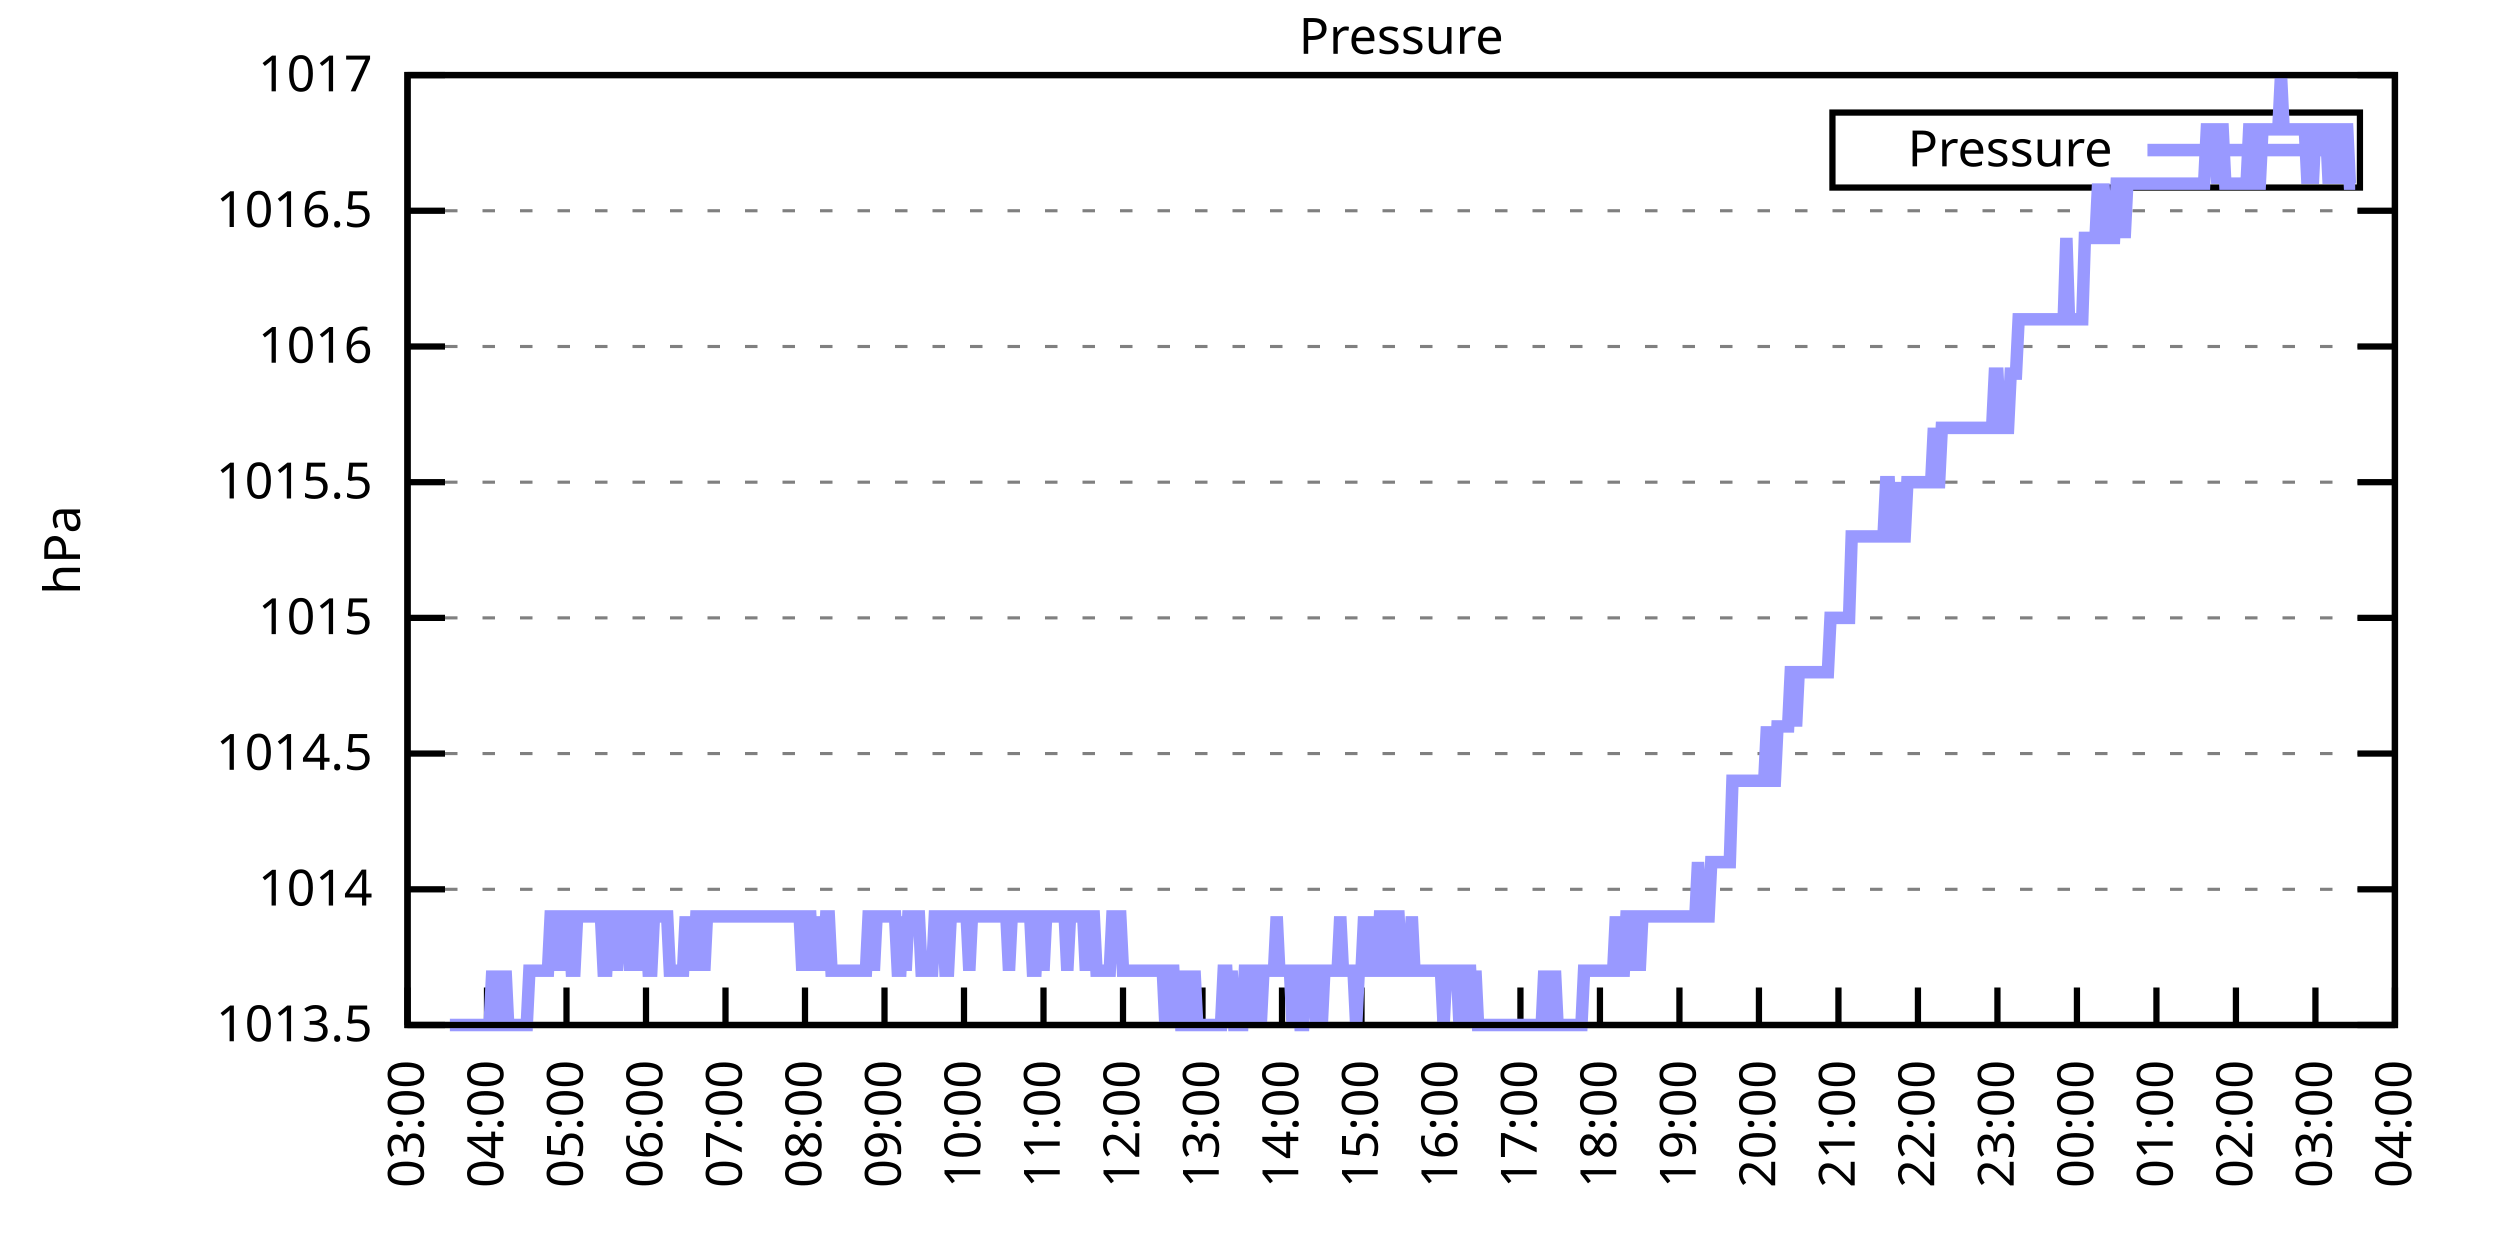
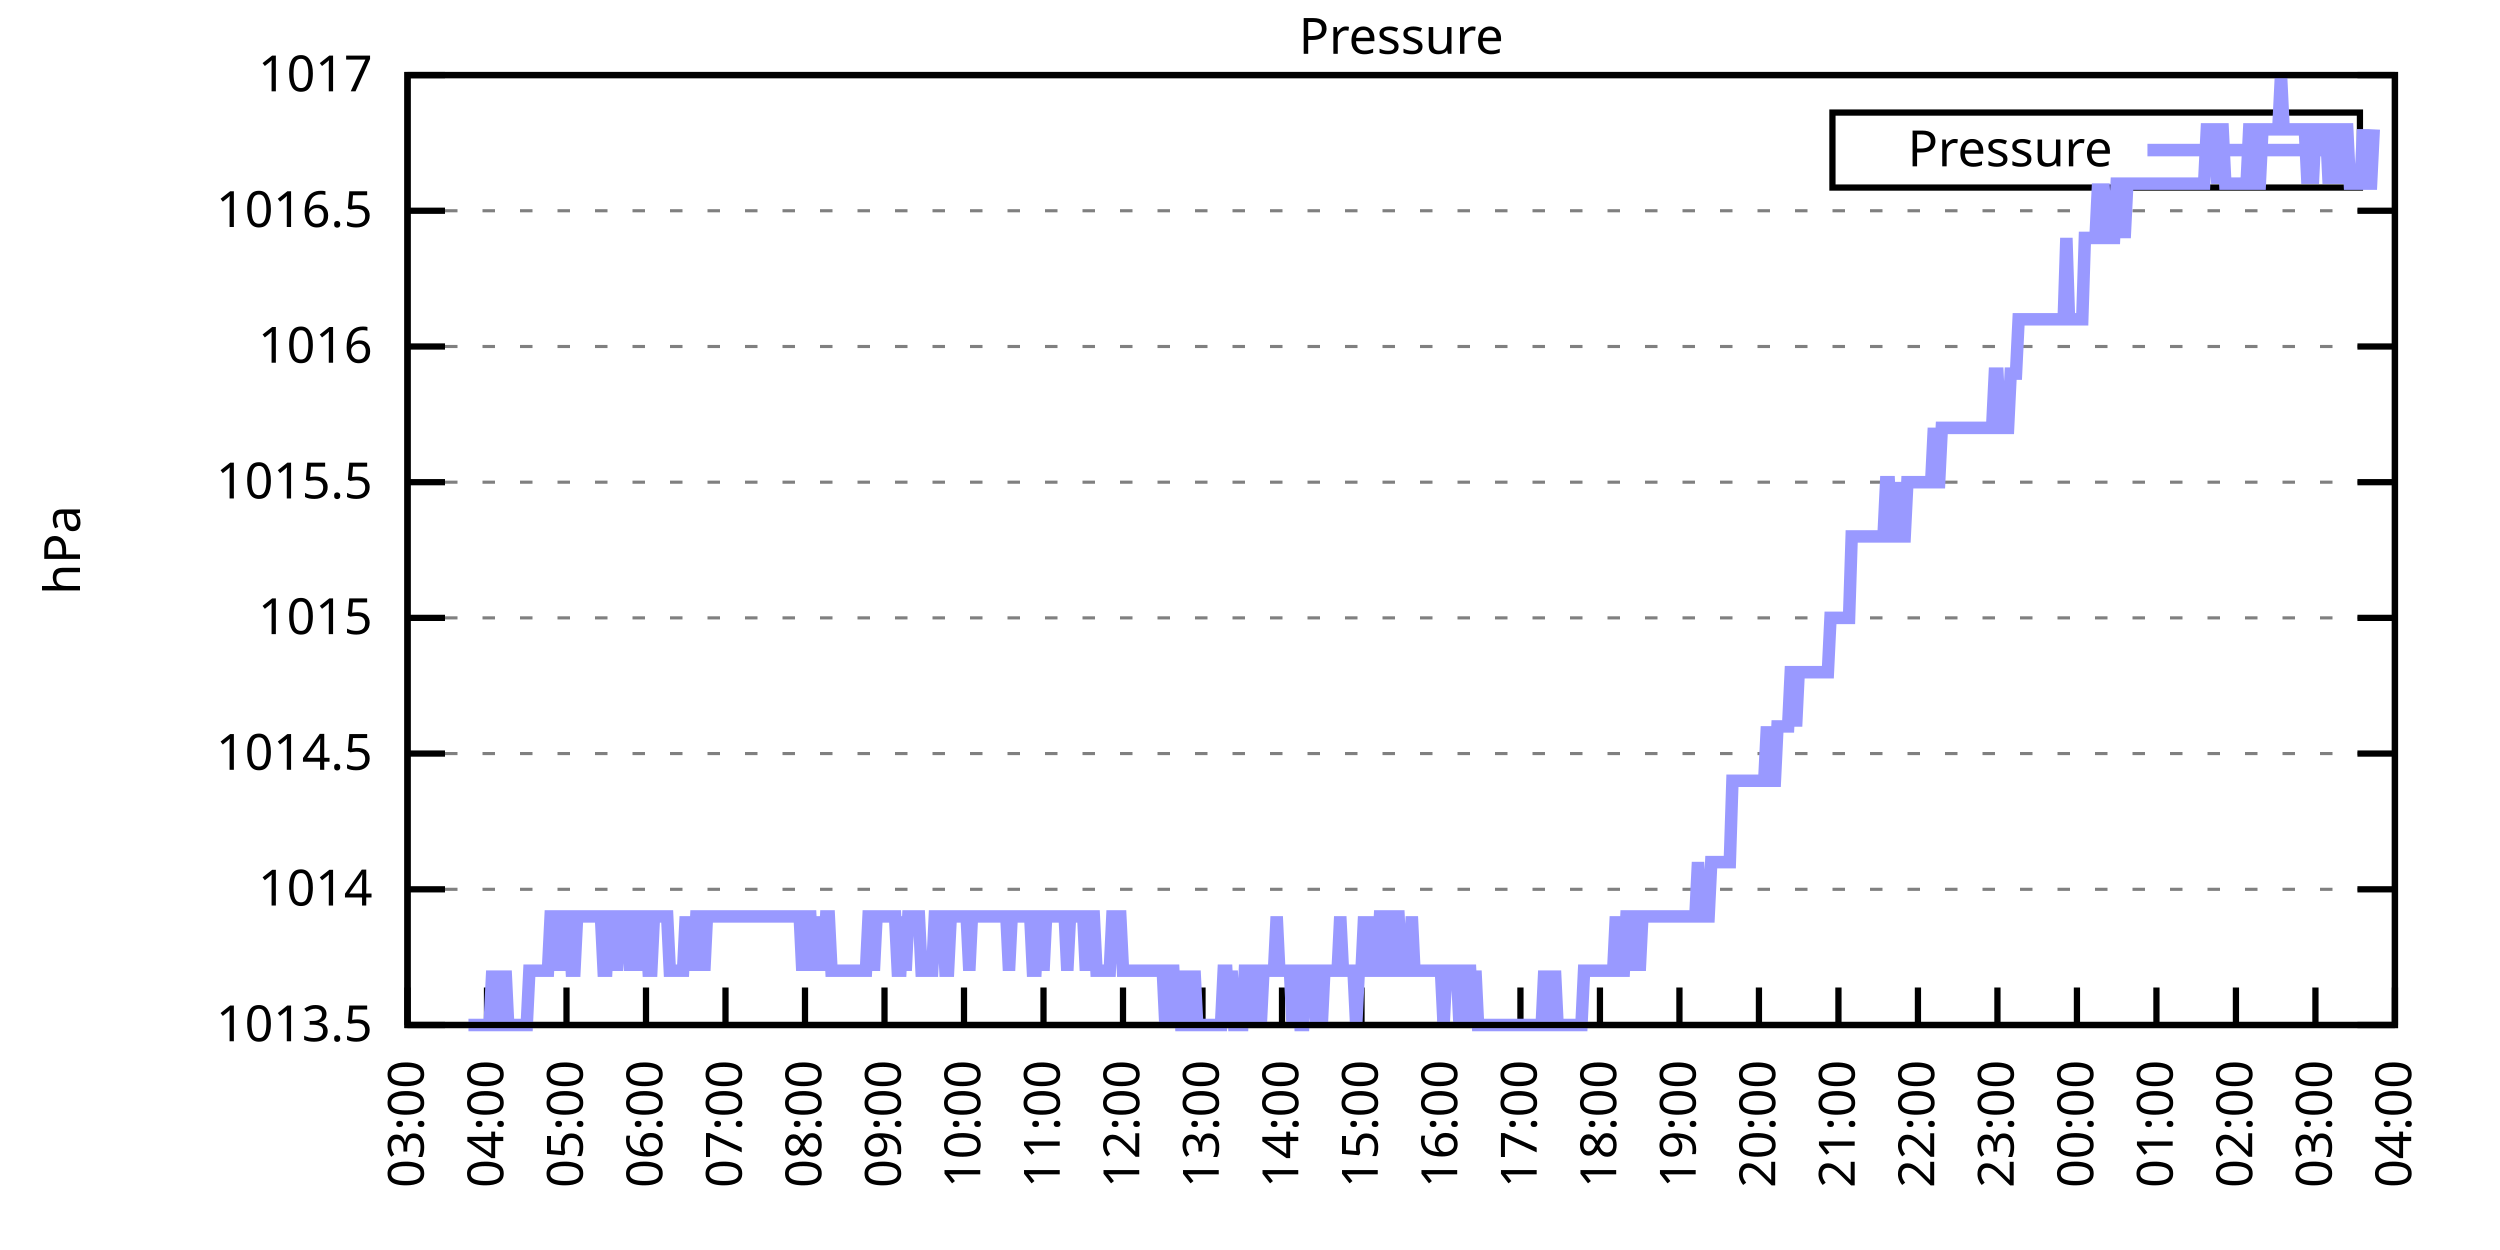
<svg xmlns="http://www.w3.org/2000/svg" xmlns:xlink="http://www.w3.org/1999/xlink" width="400" height="200" viewBox="0 0 400 200">
  <g id="gnuplot_canvas">
    <rect x="0" y="0" width="400" height="200" fill="none" />
    <defs>
      <circle id="gpDot" r="0.5" stroke-width="0.5" stroke="currentColor" />
      <path id="gpPt0" stroke-width="0.333" stroke="currentColor" d="M-1,0 h2 M0,-1 v2" />
      <path id="gpPt1" stroke-width="0.333" stroke="currentColor" d="M-1,-1 L1,1 M1,-1 L-1,1" />
      <path id="gpPt2" stroke-width="0.333" stroke="currentColor" d="M-1,0 L1,0 M0,-1 L0,1 M-1,-1 L1,1 M-1,1 L1,-1" />
      <rect id="gpPt3" stroke-width="0.333" stroke="currentColor" x="-1" y="-1" width="2" height="2" />
      <rect id="gpPt4" stroke-width="0.333" stroke="currentColor" fill="currentColor" x="-1" y="-1" width="2" height="2" />
      <circle id="gpPt5" stroke-width="0.333" stroke="currentColor" cx="0" cy="0" r="1" />
      <use xlink:href="#gpPt5" id="gpPt6" fill="currentColor" stroke="none" />
      <path id="gpPt7" stroke-width="0.333" stroke="currentColor" d="M0,-1.33 L-1.33,0.67 L1.33,0.67 z" />
      <use xlink:href="#gpPt7" id="gpPt8" fill="currentColor" stroke="none" />
      <use xlink:href="#gpPt7" id="gpPt9" stroke="currentColor" transform="rotate(180)" />
      <use xlink:href="#gpPt9" id="gpPt10" fill="currentColor" stroke="none" />
      <use xlink:href="#gpPt3" id="gpPt11" stroke="currentColor" transform="rotate(45)" />
      <use xlink:href="#gpPt11" id="gpPt12" fill="currentColor" stroke="none" />
      <path id="gpPt13" stroke-width="0.333" stroke="currentColor" d="M0,1.330 L1.265,0.411 L0.782,-1.067 L-0.782,-1.076 L-1.265,0.411 z" />
      <use xlink:href="#gpPt13" id="gpPt14" fill="currentColor" stroke="none" />
      <filter id="textbox" filterUnits="objectBoundingBox" x="0" y="0" height="1" width="1">
        <feFlood flood-color="white" flood-opacity="1" result="bgnd" />
        <feComposite in="SourceGraphic" in2="bgnd" operator="atop" />
      </filter>
      <filter id="greybox" filterUnits="objectBoundingBox" x="0" y="0" height="1" width="1">
        <feFlood flood-color="lightgrey" flood-opacity="1" result="grey" />
        <feComposite in="SourceGraphic" in2="grey" operator="atop" />
      </filter>
    </defs>
    <g fill="none" color="white" stroke="currentColor" stroke-width="1.00" stroke-linecap="butt" stroke-linejoin="miter">
</g>
    <g fill="none" color="black" stroke="currentColor" stroke-width="1.00" stroke-linecap="butt" stroke-linejoin="miter">
      <g stroke="none" shape-rendering="crispEdges">
        <polygon fill="rgb(255, 255, 255)" points="65.20,164.00 383.18,164.00 383.18,12.02 65.20,12.02 " />
      </g>
    </g>
    <g fill="none" color="black" stroke="currentColor" stroke-width="1.00" stroke-linecap="butt" stroke-linejoin="miter">
</g>
    <g fill="none" color="black" stroke="black" stroke-width="0.50" stroke-linecap="butt" stroke-linejoin="miter">
</g>
    <g fill="none" color="gray" stroke="currentColor" stroke-width="0.50" stroke-linecap="butt" stroke-linejoin="miter">
      <path stroke="gray" stroke-dasharray="2,4" class="gridline" d="M65.20,164.00 L383.19,164.00  " />
    </g>
    <g fill="none" color="gray" stroke="gray" stroke-width="1.00" stroke-linecap="butt" stroke-linejoin="miter">
</g>
    <g fill="none" color="black" stroke="currentColor" stroke-width="1.00" stroke-linecap="butt" stroke-linejoin="miter">
      <path stroke="black" d="M65.20,164.00 L71.20,164.00 M383.19,164.00 L377.19,164.00  " />
      <g transform="translate(59.60,166.60)" stroke="none" fill="black" font-family="Sans" font-size="8.00" text-anchor="end">
        <text>
          <tspan font-family="Sans"> 1013.5</tspan>
        </text>
      </g>
    </g>
    <g fill="none" color="black" stroke="currentColor" stroke-width="1.00" stroke-linecap="butt" stroke-linejoin="miter">
</g>
    <g fill="none" color="black" stroke="black" stroke-width="0.50" stroke-linecap="butt" stroke-linejoin="miter">
</g>
    <g fill="none" color="gray" stroke="currentColor" stroke-width="0.50" stroke-linecap="butt" stroke-linejoin="miter">
      <path stroke="gray" stroke-dasharray="2,4" class="gridline" d="M65.20,142.29 L383.19,142.29  " />
    </g>
    <g fill="none" color="gray" stroke="gray" stroke-width="1.00" stroke-linecap="butt" stroke-linejoin="miter">
</g>
    <g fill="none" color="black" stroke="currentColor" stroke-width="1.00" stroke-linecap="butt" stroke-linejoin="miter">
      <path stroke="black" d="M65.20,142.29 L71.20,142.29 M383.19,142.29 L377.19,142.29  " />
      <g transform="translate(59.60,144.89)" stroke="none" fill="black" font-family="Sans" font-size="8.00" text-anchor="end">
        <text>
          <tspan font-family="Sans"> 1014</tspan>
        </text>
      </g>
    </g>
    <g fill="none" color="black" stroke="currentColor" stroke-width="1.00" stroke-linecap="butt" stroke-linejoin="miter">
</g>
    <g fill="none" color="black" stroke="black" stroke-width="0.50" stroke-linecap="butt" stroke-linejoin="miter">
</g>
    <g fill="none" color="gray" stroke="currentColor" stroke-width="0.50" stroke-linecap="butt" stroke-linejoin="miter">
      <path stroke="gray" stroke-dasharray="2,4" class="gridline" d="M65.20,120.57 L383.19,120.57  " />
    </g>
    <g fill="none" color="gray" stroke="gray" stroke-width="1.00" stroke-linecap="butt" stroke-linejoin="miter">
</g>
    <g fill="none" color="black" stroke="currentColor" stroke-width="1.00" stroke-linecap="butt" stroke-linejoin="miter">
      <path stroke="black" d="M65.20,120.57 L71.20,120.57 M383.19,120.57 L377.19,120.57  " />
      <g transform="translate(59.60,123.17)" stroke="none" fill="black" font-family="Sans" font-size="8.00" text-anchor="end">
        <text>
          <tspan font-family="Sans"> 1014.5</tspan>
        </text>
      </g>
    </g>
    <g fill="none" color="black" stroke="currentColor" stroke-width="1.00" stroke-linecap="butt" stroke-linejoin="miter">
</g>
    <g fill="none" color="black" stroke="black" stroke-width="0.50" stroke-linecap="butt" stroke-linejoin="miter">
</g>
    <g fill="none" color="gray" stroke="currentColor" stroke-width="0.50" stroke-linecap="butt" stroke-linejoin="miter">
      <path stroke="gray" stroke-dasharray="2,4" class="gridline" d="M65.20,98.86 L383.19,98.86  " />
    </g>
    <g fill="none" color="gray" stroke="gray" stroke-width="1.00" stroke-linecap="butt" stroke-linejoin="miter">
</g>
    <g fill="none" color="black" stroke="currentColor" stroke-width="1.00" stroke-linecap="butt" stroke-linejoin="miter">
      <path stroke="black" d="M65.20,98.86 L71.20,98.86 M383.19,98.86 L377.19,98.86  " />
      <g transform="translate(59.60,101.46)" stroke="none" fill="black" font-family="Sans" font-size="8.00" text-anchor="end">
        <text>
          <tspan font-family="Sans"> 1015</tspan>
        </text>
      </g>
    </g>
    <g fill="none" color="black" stroke="currentColor" stroke-width="1.00" stroke-linecap="butt" stroke-linejoin="miter">
</g>
    <g fill="none" color="black" stroke="black" stroke-width="0.50" stroke-linecap="butt" stroke-linejoin="miter">
</g>
    <g fill="none" color="gray" stroke="currentColor" stroke-width="0.50" stroke-linecap="butt" stroke-linejoin="miter">
      <path stroke="gray" stroke-dasharray="2,4" class="gridline" d="M65.20,77.15 L383.19,77.15  " />
    </g>
    <g fill="none" color="gray" stroke="gray" stroke-width="1.00" stroke-linecap="butt" stroke-linejoin="miter">
</g>
    <g fill="none" color="black" stroke="currentColor" stroke-width="1.00" stroke-linecap="butt" stroke-linejoin="miter">
      <path stroke="black" d="M65.20,77.15 L71.20,77.15 M383.19,77.15 L377.19,77.15  " />
      <g transform="translate(59.60,79.75)" stroke="none" fill="black" font-family="Sans" font-size="8.00" text-anchor="end">
        <text>
          <tspan font-family="Sans"> 1015.5</tspan>
        </text>
      </g>
    </g>
    <g fill="none" color="black" stroke="currentColor" stroke-width="1.00" stroke-linecap="butt" stroke-linejoin="miter">
</g>
    <g fill="none" color="black" stroke="black" stroke-width="0.50" stroke-linecap="butt" stroke-linejoin="miter">
</g>
    <g fill="none" color="gray" stroke="currentColor" stroke-width="0.50" stroke-linecap="butt" stroke-linejoin="miter">
      <path stroke="gray" stroke-dasharray="2,4" class="gridline" d="M65.20,55.44 L383.19,55.44  " />
    </g>
    <g fill="none" color="gray" stroke="gray" stroke-width="1.00" stroke-linecap="butt" stroke-linejoin="miter">
</g>
    <g fill="none" color="black" stroke="currentColor" stroke-width="1.00" stroke-linecap="butt" stroke-linejoin="miter">
      <path stroke="black" d="M65.20,55.44 L71.20,55.44 M383.19,55.44 L377.19,55.44  " />
      <g transform="translate(59.60,58.04)" stroke="none" fill="black" font-family="Sans" font-size="8.00" text-anchor="end">
        <text>
          <tspan font-family="Sans"> 1016</tspan>
        </text>
      </g>
    </g>
    <g fill="none" color="black" stroke="currentColor" stroke-width="1.00" stroke-linecap="butt" stroke-linejoin="miter">
</g>
    <g fill="none" color="black" stroke="black" stroke-width="0.50" stroke-linecap="butt" stroke-linejoin="miter">
</g>
    <g fill="none" color="gray" stroke="currentColor" stroke-width="0.50" stroke-linecap="butt" stroke-linejoin="miter">
      <path stroke="gray" stroke-dasharray="2,4" class="gridline" d="M65.20,33.72 L383.19,33.72  " />
    </g>
    <g fill="none" color="gray" stroke="gray" stroke-width="1.00" stroke-linecap="butt" stroke-linejoin="miter">
</g>
    <g fill="none" color="black" stroke="currentColor" stroke-width="1.00" stroke-linecap="butt" stroke-linejoin="miter">
      <path stroke="black" d="M65.20,33.72 L71.20,33.72 M383.19,33.72 L377.19,33.72  " />
      <g transform="translate(59.60,36.32)" stroke="none" fill="black" font-family="Sans" font-size="8.00" text-anchor="end">
        <text>
          <tspan font-family="Sans"> 1016.5</tspan>
        </text>
      </g>
    </g>
    <g fill="none" color="black" stroke="currentColor" stroke-width="1.00" stroke-linecap="butt" stroke-linejoin="miter">
</g>
    <g fill="none" color="black" stroke="black" stroke-width="0.50" stroke-linecap="butt" stroke-linejoin="miter">
</g>
    <g fill="none" color="gray" stroke="currentColor" stroke-width="0.50" stroke-linecap="butt" stroke-linejoin="miter">
      <path stroke="gray" stroke-dasharray="2,4" class="gridline" d="M65.20,12.01 L383.19,12.01  " />
    </g>
    <g fill="none" color="gray" stroke="gray" stroke-width="1.00" stroke-linecap="butt" stroke-linejoin="miter">
</g>
    <g fill="none" color="black" stroke="currentColor" stroke-width="1.00" stroke-linecap="butt" stroke-linejoin="miter">
      <path stroke="black" d="M65.20,12.01 L71.20,12.01 M383.19,12.01 L377.19,12.01  " />
      <g transform="translate(59.60,14.61)" stroke="none" fill="black" font-family="Sans" font-size="8.00" text-anchor="end">
        <text>
          <tspan font-family="Sans"> 1017</tspan>
        </text>
      </g>
    </g>
    <g fill="none" color="black" stroke="currentColor" stroke-width="1.00" stroke-linecap="butt" stroke-linejoin="miter">
      <path stroke="black" d="M65.20,164.00 L65.20,158.00  " />
      <g transform="translate(67.80,169.60) rotate(270.00)" stroke="none" fill="black" font-family="Sans" font-size="8.00" text-anchor="end">
        <text>
          <tspan font-family="Sans">03:00</tspan>
        </text>
      </g>
    </g>
    <g fill="none" color="black" stroke="currentColor" stroke-width="1.00" stroke-linecap="butt" stroke-linejoin="miter">
      <path stroke="black" d="M77.92,164.00 L77.92,158.00  " />
      <g transform="translate(80.52,169.60) rotate(270.00)" stroke="none" fill="black" font-family="Sans" font-size="8.00" text-anchor="end">
        <text>
          <tspan font-family="Sans">04:00</tspan>
        </text>
      </g>
    </g>
    <g fill="none" color="black" stroke="currentColor" stroke-width="1.00" stroke-linecap="butt" stroke-linejoin="miter">
      <path stroke="black" d="M90.64,164.00 L90.64,158.00  " />
      <g transform="translate(93.24,169.60) rotate(270.00)" stroke="none" fill="black" font-family="Sans" font-size="8.00" text-anchor="end">
        <text>
          <tspan font-family="Sans">05:00</tspan>
        </text>
      </g>
    </g>
    <g fill="none" color="black" stroke="currentColor" stroke-width="1.00" stroke-linecap="butt" stroke-linejoin="miter">
      <path stroke="black" d="M103.36,164.00 L103.36,158.00  " />
      <g transform="translate(105.96,169.60) rotate(270.00)" stroke="none" fill="black" font-family="Sans" font-size="8.00" text-anchor="end">
        <text>
          <tspan font-family="Sans">06:00</tspan>
        </text>
      </g>
    </g>
    <g fill="none" color="black" stroke="currentColor" stroke-width="1.00" stroke-linecap="butt" stroke-linejoin="miter">
      <path stroke="black" d="M116.08,164.00 L116.08,158.00  " />
      <g transform="translate(118.68,169.60) rotate(270.00)" stroke="none" fill="black" font-family="Sans" font-size="8.00" text-anchor="end">
        <text>
          <tspan font-family="Sans">07:00</tspan>
        </text>
      </g>
    </g>
    <g fill="none" color="black" stroke="currentColor" stroke-width="1.00" stroke-linecap="butt" stroke-linejoin="miter">
      <path stroke="black" d="M128.80,164.00 L128.80,158.00  " />
      <g transform="translate(131.40,169.60) rotate(270.00)" stroke="none" fill="black" font-family="Sans" font-size="8.00" text-anchor="end">
        <text>
          <tspan font-family="Sans">08:00</tspan>
        </text>
      </g>
    </g>
    <g fill="none" color="black" stroke="currentColor" stroke-width="1.00" stroke-linecap="butt" stroke-linejoin="miter">
      <path stroke="black" d="M141.52,164.00 L141.52,158.00  " />
      <g transform="translate(144.12,169.60) rotate(270.00)" stroke="none" fill="black" font-family="Sans" font-size="8.00" text-anchor="end">
        <text>
          <tspan font-family="Sans">09:00</tspan>
        </text>
      </g>
    </g>
    <g fill="none" color="black" stroke="currentColor" stroke-width="1.00" stroke-linecap="butt" stroke-linejoin="miter">
      <path stroke="black" d="M154.24,164.00 L154.24,158.00  " />
      <g transform="translate(156.84,169.60) rotate(270.00)" stroke="none" fill="black" font-family="Sans" font-size="8.00" text-anchor="end">
        <text>
          <tspan font-family="Sans">10:00</tspan>
        </text>
      </g>
    </g>
    <g fill="none" color="black" stroke="currentColor" stroke-width="1.00" stroke-linecap="butt" stroke-linejoin="miter">
      <path stroke="black" d="M166.96,164.00 L166.96,158.00  " />
      <g transform="translate(169.56,169.60) rotate(270.00)" stroke="none" fill="black" font-family="Sans" font-size="8.00" text-anchor="end">
        <text>
          <tspan font-family="Sans">11:00</tspan>
        </text>
      </g>
    </g>
    <g fill="none" color="black" stroke="currentColor" stroke-width="1.00" stroke-linecap="butt" stroke-linejoin="miter">
      <path stroke="black" d="M179.68,164.00 L179.68,158.00  " />
      <g transform="translate(182.28,169.60) rotate(270.00)" stroke="none" fill="black" font-family="Sans" font-size="8.00" text-anchor="end">
        <text>
          <tspan font-family="Sans">12:00</tspan>
        </text>
      </g>
    </g>
    <g fill="none" color="black" stroke="currentColor" stroke-width="1.00" stroke-linecap="butt" stroke-linejoin="miter">
      <path stroke="black" d="M192.40,164.00 L192.40,158.00  " />
      <g transform="translate(195.00,169.60) rotate(270.00)" stroke="none" fill="black" font-family="Sans" font-size="8.00" text-anchor="end">
        <text>
          <tspan font-family="Sans">13:00</tspan>
        </text>
      </g>
    </g>
    <g fill="none" color="black" stroke="currentColor" stroke-width="1.00" stroke-linecap="butt" stroke-linejoin="miter">
      <path stroke="black" d="M205.12,164.00 L205.12,158.00  " />
      <g transform="translate(207.72,169.60) rotate(270.00)" stroke="none" fill="black" font-family="Sans" font-size="8.00" text-anchor="end">
        <text>
          <tspan font-family="Sans">14:00</tspan>
        </text>
      </g>
    </g>
    <g fill="none" color="black" stroke="currentColor" stroke-width="1.00" stroke-linecap="butt" stroke-linejoin="miter">
      <path stroke="black" d="M217.84,164.00 L217.84,158.00  " />
      <g transform="translate(220.44,169.60) rotate(270.00)" stroke="none" fill="black" font-family="Sans" font-size="8.00" text-anchor="end">
        <text>
          <tspan font-family="Sans">15:00</tspan>
        </text>
      </g>
    </g>
    <g fill="none" color="black" stroke="currentColor" stroke-width="1.00" stroke-linecap="butt" stroke-linejoin="miter">
      <path stroke="black" d="M230.55,164.00 L230.55,158.00  " />
      <g transform="translate(233.15,169.60) rotate(270.00)" stroke="none" fill="black" font-family="Sans" font-size="8.00" text-anchor="end">
        <text>
          <tspan font-family="Sans">16:00</tspan>
        </text>
      </g>
    </g>
    <g fill="none" color="black" stroke="currentColor" stroke-width="1.00" stroke-linecap="butt" stroke-linejoin="miter">
      <path stroke="black" d="M243.27,164.00 L243.27,158.00  " />
      <g transform="translate(245.87,169.60) rotate(270.00)" stroke="none" fill="black" font-family="Sans" font-size="8.00" text-anchor="end">
        <text>
          <tspan font-family="Sans">17:00</tspan>
        </text>
      </g>
    </g>
    <g fill="none" color="black" stroke="currentColor" stroke-width="1.00" stroke-linecap="butt" stroke-linejoin="miter">
      <path stroke="black" d="M255.99,164.00 L255.99,158.00  " />
      <g transform="translate(258.59,169.60) rotate(270.00)" stroke="none" fill="black" font-family="Sans" font-size="8.00" text-anchor="end">
        <text>
          <tspan font-family="Sans">18:00</tspan>
        </text>
      </g>
    </g>
    <g fill="none" color="black" stroke="currentColor" stroke-width="1.00" stroke-linecap="butt" stroke-linejoin="miter">
      <path stroke="black" d="M268.71,164.00 L268.71,158.00  " />
      <g transform="translate(271.31,169.60) rotate(270.00)" stroke="none" fill="black" font-family="Sans" font-size="8.00" text-anchor="end">
        <text>
          <tspan font-family="Sans">19:00</tspan>
        </text>
      </g>
    </g>
    <g fill="none" color="black" stroke="currentColor" stroke-width="1.00" stroke-linecap="butt" stroke-linejoin="miter">
      <path stroke="black" d="M281.43,164.00 L281.43,158.00  " />
      <g transform="translate(284.03,169.60) rotate(270.00)" stroke="none" fill="black" font-family="Sans" font-size="8.00" text-anchor="end">
        <text>
          <tspan font-family="Sans">20:00</tspan>
        </text>
      </g>
    </g>
    <g fill="none" color="black" stroke="currentColor" stroke-width="1.00" stroke-linecap="butt" stroke-linejoin="miter">
      <path stroke="black" d="M294.15,164.00 L294.15,158.00  " />
      <g transform="translate(296.75,169.60) rotate(270.00)" stroke="none" fill="black" font-family="Sans" font-size="8.00" text-anchor="end">
        <text>
          <tspan font-family="Sans">21:00</tspan>
        </text>
      </g>
    </g>
    <g fill="none" color="black" stroke="currentColor" stroke-width="1.00" stroke-linecap="butt" stroke-linejoin="miter">
      <path stroke="black" d="M306.87,164.00 L306.87,158.00  " />
      <g transform="translate(309.47,169.60) rotate(270.00)" stroke="none" fill="black" font-family="Sans" font-size="8.00" text-anchor="end">
        <text>
          <tspan font-family="Sans">22:00</tspan>
        </text>
      </g>
    </g>
    <g fill="none" color="black" stroke="currentColor" stroke-width="1.00" stroke-linecap="butt" stroke-linejoin="miter">
      <path stroke="black" d="M319.59,164.00 L319.59,158.00  " />
      <g transform="translate(322.19,169.60) rotate(270.00)" stroke="none" fill="black" font-family="Sans" font-size="8.00" text-anchor="end">
        <text>
          <tspan font-family="Sans">23:00</tspan>
        </text>
      </g>
    </g>
    <g fill="none" color="black" stroke="currentColor" stroke-width="1.00" stroke-linecap="butt" stroke-linejoin="miter">
      <path stroke="black" d="M332.31,164.00 L332.31,158.00  " />
      <g transform="translate(334.91,169.60) rotate(270.00)" stroke="none" fill="black" font-family="Sans" font-size="8.00" text-anchor="end">
        <text>
          <tspan font-family="Sans">00:00</tspan>
        </text>
      </g>
    </g>
    <g fill="none" color="black" stroke="currentColor" stroke-width="1.00" stroke-linecap="butt" stroke-linejoin="miter">
      <path stroke="black" d="M345.03,164.00 L345.03,158.00  " />
      <g transform="translate(347.63,169.60) rotate(270.00)" stroke="none" fill="black" font-family="Sans" font-size="8.00" text-anchor="end">
        <text>
          <tspan font-family="Sans">01:00</tspan>
        </text>
      </g>
    </g>
    <g fill="none" color="black" stroke="currentColor" stroke-width="1.00" stroke-linecap="butt" stroke-linejoin="miter">
      <path stroke="black" d="M357.75,164.00 L357.75,158.00  " />
      <g transform="translate(360.35,169.60) rotate(270.00)" stroke="none" fill="black" font-family="Sans" font-size="8.00" text-anchor="end">
        <text>
          <tspan font-family="Sans">02:00</tspan>
        </text>
      </g>
    </g>
    <g fill="none" color="black" stroke="currentColor" stroke-width="1.00" stroke-linecap="butt" stroke-linejoin="miter">
      <path stroke="black" d="M370.47,164.00 L370.47,158.00  " />
      <g transform="translate(373.07,169.60) rotate(270.00)" stroke="none" fill="black" font-family="Sans" font-size="8.00" text-anchor="end">
        <text>
          <tspan font-family="Sans">03:00</tspan>
        </text>
      </g>
    </g>
    <g fill="none" color="black" stroke="currentColor" stroke-width="1.00" stroke-linecap="butt" stroke-linejoin="miter">
      <path stroke="black" d="M383.19,164.00 L383.19,158.00  " />
      <g transform="translate(385.79,169.60) rotate(270.00)" stroke="none" fill="black" font-family="Sans" font-size="8.00" text-anchor="end">
        <text>
          <tspan font-family="Sans">04:00</tspan>
        </text>
      </g>
    </g>
    <g fill="none" color="black" stroke="currentColor" stroke-width="1.00" stroke-linecap="butt" stroke-linejoin="miter">
</g>
    <g fill="none" color="black" stroke="currentColor" stroke-width="1.00" stroke-linecap="butt" stroke-linejoin="miter">
      <path stroke="black" d="M65.20,12.01 L65.20,164.00 L383.19,164.00 L383.19,12.01 L65.20,12.01 Z  " />
    </g>
    <g fill="none" color="black" stroke="currentColor" stroke-width="1.00" stroke-linecap="butt" stroke-linejoin="miter">
</g>
    <g fill="none" color="black" stroke="currentColor" stroke-width="1.00" stroke-linecap="butt" stroke-linejoin="miter">
      <path stroke="black" d="M293.19,30.01 L293.19,18.01 L377.59,18.01 L377.59,30.01 L293.19,30.01 Z  " />
    </g>
    <g id="Pressure_plot_1">
      <g fill="none" color="white" stroke="black" stroke-width="2.00" stroke-linecap="butt" stroke-linejoin="miter">
</g>
      <g fill="none" color="black" stroke="currentColor" stroke-width="2.00" stroke-linecap="butt" stroke-linejoin="miter">
        <g transform="translate(337.99,26.61)" stroke="none" fill="black" font-family="Sans" font-size="8.00" text-anchor="end">
          <text>
            <tspan font-family="Sans">Pressure</tspan>
          </text>
        </g>
      </g>
      <g fill="none" color="black" stroke="currentColor" stroke-width="2.00" stroke-linecap="butt" stroke-linejoin="miter">
-         <path stroke="rgb(153, 153, 255)" d="M343.59,24.01 L371.99,24.01 M71.98,164.00 L72.41,164.00 L72.83,164.00 L73.26,164.00 L73.68,164.00 L74.10,164.00   L74.53,164.00 L74.95,164.00 L75.38,164.00 L75.80,164.00 L76.22,164.00 L76.65,164.00 L77.07,164.00 L77.50,164.00   L77.92,164.00 L78.34,164.00 L78.77,155.31 L79.19,164.00 L79.62,155.31 L80.04,164.00 L80.46,164.00 L80.89,155.31   L81.31,164.00 L81.74,164.00 L82.16,164.00 L82.58,164.00 L83.01,164.00 L83.43,164.00 L83.86,164.00 L84.28,164.00   L84.70,155.31 L85.13,155.31 L85.55,155.31 L85.98,155.31 L86.40,155.31 L86.82,155.31 L87.25,155.31 L87.67,155.31   L88.10,146.63 L88.52,146.63 L88.94,155.31 L89.37,146.63 L89.79,155.31 L90.22,146.63 L90.64,146.63 L91.06,146.63   L91.49,155.31 L91.91,155.31 L92.34,146.63 L92.76,146.63 L93.18,146.63 L93.61,146.63 L94.03,146.63 L94.46,146.63   L94.88,146.63 L95.30,146.63 L95.73,146.63 L96.15,146.63 L96.58,155.31 L97.00,155.31 L97.42,146.63 L97.85,146.63   L98.27,146.63 L98.69,155.31 L99.12,146.63 L99.54,146.63 L99.97,146.63 L100.39,146.63 L100.81,155.31 L101.24,146.63   L101.66,146.63 L102.09,155.31 L102.51,146.63 L102.93,146.63 L103.36,146.63 L103.78,155.31 L104.21,155.31 L104.63,146.63   L105.05,146.63 L105.48,146.63 L105.90,146.63 L106.33,146.63 L106.75,146.63 L107.17,155.31 L107.60,155.31 L108.02,155.31   L108.45,155.31 L108.87,155.31 L109.29,155.31 L109.72,146.63 L110.14,155.31 L110.57,146.63 L110.99,155.31 L111.41,146.63   L111.84,146.63 L112.26,146.63 L112.69,155.31 L113.11,146.63 L113.53,146.63 L113.96,146.63 L114.38,146.63 L114.81,146.63   L115.23,146.63 L115.65,146.63 L116.08,146.63 L116.50,146.63 L116.93,146.63 L117.35,146.63 L117.77,146.63 L118.20,146.63   L118.62,146.63 L119.05,146.63 L119.47,146.63 L119.89,146.63 L120.32,146.63 L120.74,146.63 L121.17,146.63 L121.59,146.63   L122.01,146.63 L122.44,146.63 L122.86,146.63 L123.29,146.63 L123.71,146.63 L124.13,146.63 L124.56,146.63 L124.98,146.63   L125.41,146.63 L125.83,146.63 L126.25,146.63 L126.68,146.63 L127.10,146.63 L127.53,146.63 L127.95,146.63 L128.37,155.31   L128.80,146.63 L129.22,146.63 L129.65,146.63 L130.07,155.31 L130.49,146.63 L130.92,155.31 L131.34,146.63 L131.77,155.31   L132.19,146.63 L132.61,146.63 L133.04,155.31 L133.46,155.31 L133.89,155.31 L134.31,155.31 L134.73,155.31 L135.16,155.31   L135.58,155.31 L136.01,155.31 L136.43,155.31 L136.85,155.31 L137.28,155.31 L137.70,155.31 L138.13,155.31 L138.55,155.31   L138.97,146.63 L139.40,146.63 L139.82,155.31 L140.25,146.63 L140.67,146.63 L141.09,146.63 L141.52,146.63 L141.94,146.63   L142.37,146.63 L142.79,146.63 L143.21,146.63 L143.64,155.31 L144.06,155.31 L144.49,146.63 L144.91,155.31 L145.33,146.63   L145.76,146.63 L146.18,146.63 L146.61,146.63 L147.03,146.63 L147.45,155.31 L147.88,155.31 L148.30,155.31 L148.73,155.31   L149.15,155.31 L149.57,146.63 L150.00,146.63 L150.42,146.63 L150.85,146.63 L151.27,155.31 L151.69,155.31 L152.12,146.63   L152.54,146.63 L152.97,146.63 L153.39,146.63 L153.81,146.63 L154.24,146.63 L154.66,146.63 L155.09,155.31 L155.51,146.63   L155.93,146.63 L156.36,146.63 L156.78,146.63 L157.21,146.63 L157.63,146.63 L158.05,146.63 L158.48,146.63 L158.90,146.63   L159.33,146.63 L159.75,146.63 L160.17,146.63 L160.60,146.63 L161.02,146.63 L161.44,155.31 L161.87,146.63 L162.29,146.63   L162.72,146.63 L163.14,146.63 L163.56,146.63 L163.99,146.63 L164.41,146.63 L164.84,146.63 L165.26,155.31 L165.68,155.31   L166.11,146.63 L166.53,146.63 L166.96,155.31 L167.38,146.63 L167.80,146.63 L168.23,146.63 L168.65,146.63 L169.08,146.63   L169.50,146.63 L169.92,146.63 L170.35,146.63 L170.77,155.31 L171.20,146.63 L171.62,146.63 L172.04,146.63 L172.47,146.63   L172.89,146.63 L173.32,146.63 L173.74,155.31 L174.16,146.63 L174.59,146.63 L175.01,146.63 L175.44,155.31 L175.86,155.31   L176.28,155.31 L176.71,155.31 L177.13,155.31 L177.56,155.31 L177.98,146.63 L178.40,146.63 L178.83,146.63 L179.25,146.63   L179.68,155.31 L180.10,155.31 L180.52,155.31 L180.95,155.31 L181.37,155.31 L181.80,155.31 L182.22,155.31 L182.64,155.31   L183.07,155.31 L183.49,155.31 L183.92,155.31 L184.34,155.31 L184.76,155.31 L185.19,155.31 L185.61,155.31 L186.04,155.31   L186.46,164.00 L186.88,155.31 L187.31,155.31 L187.73,155.31 L188.16,164.00 L188.58,155.31 L189.00,164.00 L189.43,164.00   L189.85,155.31 L190.28,164.00 L190.70,164.00 L191.12,155.31 L191.55,164.00 L191.97,164.00 L192.40,164.00 L192.82,164.00   L193.24,164.00 L193.67,164.00 L194.09,164.00 L194.52,164.00 L194.94,164.00 L195.36,164.00 L195.79,155.31 L196.21,155.31   L196.64,164.00 L197.06,155.31 L197.48,164.00 L197.91,164.00 L198.33,164.00 L198.76,164.00 L199.18,155.31 L199.60,155.31   L200.03,164.00 L200.45,155.31 L200.88,155.31 L201.30,155.31 L201.72,164.00 L202.15,155.31 L202.57,155.31 L203.00,155.31   L203.42,155.31 L203.84,155.31 L204.27,146.63 L204.69,155.31 L205.12,155.31 L205.54,155.31 L205.96,155.31 L206.39,155.31   L206.81,164.00 L207.24,155.31 L207.66,155.31 L208.08,164.00 L208.51,164.00 L208.93,155.31 L209.36,155.31 L209.78,155.31   L210.20,155.31 L210.63,164.00 L211.05,155.31 L211.48,164.00 L211.90,155.31 L212.32,155.31 L212.75,155.31 L213.17,155.31   L213.60,155.31 L214.02,155.31 L214.44,146.63 L214.87,155.31 L215.29,155.31 L215.72,155.31 L216.14,155.31 L216.56,155.31   L216.99,164.00 L217.41,155.31 L217.84,155.31 L218.26,146.63 L218.68,155.31 L219.11,146.63 L219.53,155.31 L219.96,155.31   L220.38,155.31 L220.80,146.63 L221.23,146.63 L221.65,155.31 L222.08,155.31 L222.50,155.31 L222.92,146.63 L223.35,146.63   L223.77,146.63 L224.20,155.31 L224.62,155.31 L225.04,155.31 L225.47,155.31 L225.89,146.63 L226.31,155.31 L226.74,155.31   L227.16,155.31 L227.59,155.31 L228.01,155.31 L228.43,155.31 L228.86,155.31 L229.28,155.31 L229.71,155.31 L230.13,155.31   L230.55,155.31 L230.98,164.00 L231.40,155.31 L231.83,155.31 L232.25,155.31 L232.67,155.31 L233.10,155.31 L233.52,164.00   L233.95,155.31 L234.37,164.00 L234.79,155.31 L235.22,155.31 L235.64,164.00 L236.07,155.31 L236.49,164.00 L236.91,164.00   L237.34,164.00 L237.76,164.00 L238.19,164.00 L238.61,164.00 L239.03,164.00 L239.46,164.00 L239.88,164.00 L240.31,164.00   L240.73,164.00 L241.15,164.00 L241.58,164.00 L242.00,164.00 L242.43,164.00 L242.85,164.00 L243.27,164.00 L243.70,164.00   L244.12,164.00 L244.55,164.00 L244.97,164.00 L245.39,164.00 L245.82,164.00 L246.24,164.00 L246.67,164.00 L247.09,155.31   L247.51,164.00 L247.94,164.00 L248.36,164.00 L248.79,155.31 L249.21,164.00 L249.63,164.00 L250.06,164.00 L250.48,164.00   L250.91,164.00 L251.33,164.00 L251.75,164.00 L252.18,164.00 L252.60,164.00 L253.03,164.00 L253.45,155.31 L253.87,155.31   L254.30,155.31 L254.72,155.31 L255.15,155.31 L255.57,155.31 L255.99,155.31 L256.42,155.31 L256.84,155.31 L257.27,155.31   L257.69,155.31 L258.11,155.31 L258.54,146.63 L258.96,155.31 L259.39,155.31 L259.81,155.31 L260.23,146.63 L260.66,146.63   L261.08,146.63 L261.51,155.31 L261.93,146.63 L262.35,155.31 L262.78,146.63 L263.20,146.63 L263.63,146.63 L264.05,146.63   L264.47,146.63 L264.90,146.63 L265.32,146.63 L265.75,146.63 L266.17,146.63 L266.59,146.63 L267.02,146.63 L267.44,146.63   L267.87,146.63 L268.29,146.63 L268.71,146.63 L269.14,146.63 L269.56,146.63 L269.99,146.63 L270.41,146.63 L270.83,146.63   L271.26,146.63 L271.68,137.94 L272.11,146.63 L272.53,146.63 L272.95,146.63 L273.38,146.63 L273.80,137.94 L274.23,137.94   L274.65,137.94 L275.07,137.94 L275.50,137.94 L275.92,137.94 L276.35,137.94 L276.77,137.94 L277.19,124.92 L277.62,124.92   L278.04,124.92 L278.47,124.92 L278.89,124.92 L279.31,124.92 L279.74,124.92 L280.16,124.92 L280.59,124.92 L281.01,124.92   L281.43,124.92 L281.86,124.92 L282.28,124.92 L282.71,116.23 L283.13,124.92 L283.55,124.92 L283.98,124.92 L284.40,116.23   L284.83,116.23 L285.25,116.23 L285.67,116.23 L286.10,116.23 L286.52,107.55 L286.95,107.55 L287.37,116.23 L287.79,107.55   L288.22,107.55 L288.64,107.55 L289.06,107.55 L289.49,107.55 L289.91,107.55 L290.34,107.55 L290.76,107.55 L291.18,107.55   L291.61,107.55 L292.03,107.55 L292.46,107.55 L292.88,98.86 L293.30,98.86 L293.73,98.86 L294.15,98.86 L294.58,98.86   L295.00,98.86 L295.42,98.86 L295.85,98.86 L296.27,85.83 L296.70,85.83 L297.12,85.83 L297.54,85.83 L297.97,85.83   L298.39,85.83 L298.82,85.83 L299.24,85.83 L299.66,85.83 L300.09,85.83 L300.51,85.83 L300.94,85.83 L301.36,85.83   L301.78,77.15 L302.21,77.15 L302.63,85.83 L303.06,85.83 L303.48,77.15 L303.90,85.83 L304.33,85.83 L304.75,85.83   L305.18,77.15 L305.60,77.15 L306.02,77.15 L306.45,77.15 L306.87,77.15 L307.30,77.15 L307.72,77.15 L308.14,77.15   L308.57,77.15 L308.99,77.15 L309.42,68.46 L309.84,77.15 L310.26,77.15 L310.69,68.46 L311.11,68.46 L311.54,68.46   L311.96,68.46 L312.38,68.46 L312.81,68.46 L313.23,68.46 L313.66,68.46 L314.08,68.46 L314.50,68.46 L314.93,68.46   L315.35,68.46 L315.78,68.46 L316.20,68.46 L316.62,68.46 L317.05,68.46 L317.47,68.46 L317.90,68.46 L318.32,68.46   L318.74,68.46 L319.17,59.78 L319.59,59.78 L320.02,68.46 L320.44,68.46 L320.86,68.46 L321.29,68.46 L321.71,59.78   L322.14,59.78 L322.56,59.78 L322.98,51.09 L323.41,51.09 L323.83,51.09 L324.26,51.09 L324.68,51.09 L325.10,51.09   L325.53,51.09 L325.95,51.09 L326.38,51.09 L326.80,51.09 L327.22,51.09 L327.65,51.09 L328.07,51.09 L328.50,51.09   L328.92,51.09 L329.34,51.09 L329.77,51.09 L330.19,51.09 L330.62,38.07 L331.04,51.09 L331.46,51.09 L331.89,51.09   L332.31,51.09 L332.74,51.09 L333.16,51.09 L333.58,38.07 L334.01,38.07 L334.43,38.07 L334.86,38.07 L335.28,38.07   L335.70,29.38 L336.13,38.07 L336.55,29.38 L336.98,38.07 L337.40,38.07 L337.82,38.07 L338.25,38.07 L338.67,29.38   L339.10,29.38 L339.52,29.38 L339.94,38.07 L340.37,29.38 L340.79,29.38 L341.22,29.38 L341.64,29.38 L342.06,29.38   L342.49,29.38 L342.91,29.38 L343.34,29.38 L343.76,29.38 L344.18,29.38 L344.61,29.38 L345.03,29.38 L345.46,29.38   L345.88,29.38 L346.30,29.38 L346.73,29.38 L347.15,29.38 L347.58,29.38 L348.00,29.38 L348.42,29.38 L348.85,29.38   L349.27,29.38 L349.70,29.38 L350.12,29.38 L350.54,29.38 L350.97,29.38 L351.39,29.38 L351.81,29.38 L352.24,29.38   L352.66,29.38 L353.09,20.70 L353.51,20.70 L353.93,20.70 L354.36,20.70 L354.78,29.38 L355.21,20.70 L355.63,20.70   L356.05,29.38 L356.48,29.38 L356.90,29.38 L357.33,29.38 L357.75,29.38 L358.17,29.38 L358.60,29.38 L359.02,29.38   L359.45,29.38 L359.87,20.70 L360.29,20.70 L360.72,29.38 L361.14,29.38 L361.57,29.38 L361.99,20.70 L362.41,20.70   L362.84,20.70 L363.26,20.70 L363.69,20.70 L364.11,20.70 L364.53,20.70 L364.96,12.01 L365.38,20.70 L365.81,20.70   L366.23,20.70 L366.65,20.70 L367.08,20.70 L367.50,20.70 L367.93,20.70 L368.35,20.70 L368.77,20.70 L369.20,29.38   L369.62,20.70 L370.05,29.38 L370.47,20.70 L370.89,20.70 L371.32,20.70 L371.74,20.70 L372.17,20.70 L372.59,29.38   L373.01,20.70 L373.44,29.38 L373.86,20.70 L374.29,20.70 L374.71,29.38 L375.13,20.70 L375.56,20.70 L375.98,29.38   L376.41,29.38 L376.83,29.38  " />
+         <path stroke="rgb(153, 153, 255)" d="M343.59,24.01 L371.99,24.01 M74.95,164.00 L75.38,164.00 L75.80,164.00 L76.22,164.00 L76.65,164.00 L77.07,164.00   L77.50,164.00 L77.92,164.00 L78.34,164.00 L78.77,155.31 L79.19,164.00 L79.62,155.31 L80.04,164.00 L80.46,164.00   L80.89,155.31 L81.31,164.00 L81.74,164.00 L82.16,164.00 L82.58,164.00 L83.01,164.00 L83.43,164.00 L83.86,164.00   L84.28,164.00 L84.70,155.31 L85.13,155.31 L85.55,155.31 L85.98,155.31 L86.40,155.31 L86.82,155.31 L87.25,155.31   L87.67,155.31 L88.10,146.63 L88.52,146.63 L88.94,155.31 L89.37,146.63 L89.79,155.31 L90.22,146.63 L90.64,146.63   L91.06,146.63 L91.49,155.31 L91.91,155.31 L92.34,146.63 L92.76,146.63 L93.18,146.63 L93.61,146.63 L94.03,146.63   L94.46,146.63 L94.88,146.63 L95.30,146.63 L95.73,146.63 L96.15,146.63 L96.58,155.31 L97.00,155.31 L97.42,146.63   L97.85,146.63 L98.27,146.63 L98.69,155.31 L99.12,146.63 L99.54,146.63 L99.97,146.63 L100.39,146.63 L100.81,155.31   L101.24,146.63 L101.66,146.63 L102.09,155.31 L102.51,146.63 L102.93,146.63 L103.36,146.63 L103.78,155.31 L104.21,155.31   L104.63,146.63 L105.05,146.63 L105.48,146.63 L105.90,146.63 L106.33,146.63 L106.75,146.63 L107.17,155.31 L107.60,155.31   L108.02,155.31 L108.45,155.31 L108.87,155.31 L109.29,155.31 L109.72,146.63 L110.14,155.31 L110.57,146.63 L110.99,155.31   L111.41,146.63 L111.84,146.63 L112.26,146.63 L112.69,155.31 L113.11,146.63 L113.53,146.63 L113.96,146.63 L114.38,146.63   L114.81,146.63 L115.23,146.63 L115.65,146.63 L116.08,146.63 L116.50,146.63 L116.93,146.63 L117.35,146.63 L117.77,146.63   L118.20,146.63 L118.62,146.63 L119.05,146.63 L119.47,146.63 L119.89,146.63 L120.32,146.63 L120.74,146.63 L121.17,146.63   L121.59,146.63 L122.01,146.63 L122.44,146.63 L122.86,146.63 L123.29,146.63 L123.71,146.63 L124.13,146.63 L124.56,146.63   L124.98,146.63 L125.41,146.63 L125.83,146.63 L126.25,146.63 L126.68,146.63 L127.10,146.63 L127.53,146.63 L127.95,146.63   L128.37,155.31 L128.80,146.63 L129.22,146.63 L129.65,146.63 L130.07,155.31 L130.49,146.63 L130.92,155.31 L131.34,146.63   L131.77,155.31 L132.19,146.63 L132.61,146.63 L133.04,155.31 L133.46,155.31 L133.89,155.31 L134.31,155.31 L134.73,155.31   L135.16,155.31 L135.58,155.31 L136.01,155.31 L136.43,155.31 L136.85,155.31 L137.28,155.31 L137.70,155.31 L138.13,155.31   L138.55,155.31 L138.97,146.63 L139.40,146.63 L139.82,155.31 L140.25,146.63 L140.67,146.63 L141.09,146.63 L141.52,146.63   L141.94,146.63 L142.37,146.63 L142.79,146.63 L143.21,146.63 L143.64,155.31 L144.06,155.31 L144.49,146.63 L144.91,155.31   L145.33,146.63 L145.76,146.63 L146.18,146.63 L146.61,146.63 L147.03,146.63 L147.45,155.31 L147.88,155.31 L148.30,155.31   L148.73,155.31 L149.15,155.31 L149.57,146.63 L150.00,146.63 L150.42,146.63 L150.85,146.63 L151.27,155.31 L151.69,155.31   L152.12,146.63 L152.54,146.63 L152.97,146.63 L153.39,146.63 L153.81,146.63 L154.24,146.63 L154.66,146.63 L155.09,155.31   L155.51,146.63 L155.93,146.63 L156.36,146.63 L156.78,146.63 L157.21,146.63 L157.63,146.63 L158.05,146.63 L158.48,146.63   L158.90,146.63 L159.33,146.63 L159.75,146.63 L160.17,146.63 L160.60,146.63 L161.02,146.63 L161.44,155.31 L161.87,146.63   L162.29,146.63 L162.72,146.63 L163.14,146.63 L163.56,146.63 L163.99,146.63 L164.41,146.63 L164.84,146.63 L165.26,155.31   L165.68,155.31 L166.11,146.63 L166.53,146.63 L166.96,155.31 L167.38,146.63 L167.80,146.63 L168.23,146.63 L168.65,146.63   L169.08,146.63 L169.50,146.63 L169.92,146.63 L170.35,146.63 L170.77,155.31 L171.20,146.63 L171.62,146.63 L172.04,146.63   L172.47,146.63 L172.89,146.63 L173.32,146.63 L173.74,155.31 L174.16,146.63 L174.59,146.63 L175.01,146.63 L175.44,155.31   L175.86,155.31 L176.28,155.31 L176.71,155.31 L177.13,155.31 L177.56,155.31 L177.98,146.63 L178.40,146.63 L178.83,146.63   L179.25,146.63 L179.68,155.31 L180.10,155.31 L180.52,155.31 L180.95,155.31 L181.37,155.31 L181.80,155.31 L182.22,155.31   L182.64,155.31 L183.07,155.31 L183.49,155.31 L183.92,155.31 L184.34,155.31 L184.76,155.31 L185.19,155.31 L185.61,155.31   L186.04,155.31 L186.46,164.00 L186.88,155.31 L187.31,155.31 L187.73,155.31 L188.16,164.00 L188.58,155.31 L189.00,164.00   L189.43,164.00 L189.85,155.31 L190.28,164.00 L190.70,164.00 L191.12,155.31 L191.55,164.00 L191.97,164.00 L192.40,164.00   L192.82,164.00 L193.24,164.00 L193.67,164.00 L194.09,164.00 L194.52,164.00 L194.94,164.00 L195.36,164.00 L195.79,155.31   L196.21,155.31 L196.64,164.00 L197.06,155.31 L197.48,164.00 L197.91,164.00 L198.33,164.00 L198.76,164.00 L199.18,155.31   L199.60,155.31 L200.03,164.00 L200.45,155.31 L200.88,155.31 L201.30,155.31 L201.72,164.00 L202.15,155.31 L202.57,155.31   L203.00,155.31 L203.42,155.31 L203.84,155.31 L204.27,146.63 L204.69,155.31 L205.12,155.31 L205.54,155.31 L205.96,155.31   L206.39,155.31 L206.81,164.00 L207.24,155.31 L207.66,155.31 L208.08,164.00 L208.51,164.00 L208.93,155.31 L209.36,155.31   L209.78,155.31 L210.20,155.31 L210.63,164.00 L211.05,155.31 L211.48,164.00 L211.90,155.31 L212.32,155.31 L212.75,155.31   L213.17,155.31 L213.60,155.31 L214.02,155.31 L214.44,146.63 L214.87,155.31 L215.29,155.31 L215.72,155.31 L216.14,155.31   L216.56,155.31 L216.99,164.00 L217.41,155.31 L217.84,155.31 L218.26,146.63 L218.68,155.31 L219.11,146.63 L219.53,155.31   L219.96,155.31 L220.38,155.31 L220.80,146.63 L221.23,146.63 L221.65,155.31 L222.08,155.31 L222.50,155.31 L222.92,146.63   L223.35,146.63 L223.77,146.63 L224.20,155.31 L224.62,155.31 L225.04,155.31 L225.47,155.31 L225.89,146.63 L226.31,155.31   L226.74,155.31 L227.16,155.31 L227.59,155.31 L228.01,155.31 L228.43,155.31 L228.86,155.31 L229.28,155.31 L229.71,155.31   L230.13,155.31 L230.55,155.31 L230.98,164.00 L231.40,155.31 L231.83,155.31 L232.25,155.31 L232.67,155.31 L233.10,155.31   L233.52,164.00 L233.95,155.31 L234.37,164.00 L234.79,155.31 L235.22,155.31 L235.64,164.00 L236.07,155.31 L236.49,164.00   L236.91,164.00 L237.34,164.00 L237.76,164.00 L238.19,164.00 L238.61,164.00 L239.03,164.00 L239.46,164.00 L239.88,164.00   L240.31,164.00 L240.73,164.00 L241.15,164.00 L241.58,164.00 L242.00,164.00 L242.43,164.00 L242.85,164.00 L243.27,164.00   L243.70,164.00 L244.12,164.00 L244.55,164.00 L244.97,164.00 L245.39,164.00 L245.82,164.00 L246.24,164.00 L246.67,164.00   L247.09,155.31 L247.51,164.00 L247.94,164.00 L248.36,164.00 L248.79,155.31 L249.21,164.00 L249.63,164.00 L250.06,164.00   L250.48,164.00 L250.91,164.00 L251.33,164.00 L251.75,164.00 L252.18,164.00 L252.60,164.00 L253.03,164.00 L253.45,155.31   L253.87,155.31 L254.30,155.31 L254.72,155.31 L255.15,155.31 L255.57,155.31 L255.99,155.31 L256.42,155.31 L256.84,155.31   L257.27,155.31 L257.69,155.31 L258.11,155.31 L258.54,146.63 L258.96,155.31 L259.39,155.31 L259.81,155.31 L260.23,146.63   L260.66,146.63 L261.08,146.63 L261.51,155.31 L261.93,146.63 L262.35,155.31 L262.78,146.63 L263.20,146.63 L263.63,146.63   L264.05,146.63 L264.47,146.63 L264.90,146.63 L265.32,146.63 L265.75,146.63 L266.17,146.63 L266.59,146.63 L267.02,146.63   L267.44,146.63 L267.87,146.63 L268.29,146.63 L268.71,146.63 L269.14,146.63 L269.56,146.63 L269.99,146.63 L270.41,146.63   L270.83,146.63 L271.26,146.63 L271.68,137.94 L272.11,146.63 L272.53,146.63 L272.95,146.63 L273.38,146.63 L273.80,137.94   L274.23,137.94 L274.65,137.94 L275.07,137.94 L275.50,137.94 L275.92,137.94 L276.35,137.94 L276.77,137.94 L277.19,124.92   L277.62,124.92 L278.04,124.92 L278.47,124.92 L278.89,124.92 L279.31,124.92 L279.74,124.92 L280.16,124.92 L280.59,124.92   L281.01,124.92 L281.43,124.92 L281.86,124.92 L282.28,124.92 L282.71,116.23 L283.13,124.92 L283.55,124.92 L283.98,124.92   L284.40,116.23 L284.83,116.23 L285.25,116.23 L285.67,116.23 L286.10,116.23 L286.52,107.55 L286.95,107.55 L287.37,116.23   L287.79,107.55 L288.22,107.55 L288.64,107.55 L289.06,107.55 L289.49,107.55 L289.91,107.55 L290.34,107.55 L290.76,107.55   L291.18,107.55 L291.61,107.55 L292.03,107.55 L292.46,107.55 L292.88,98.86 L293.30,98.86 L293.73,98.86 L294.15,98.86   L294.58,98.86 L295.00,98.86 L295.42,98.86 L295.85,98.86 L296.27,85.83 L296.70,85.83 L297.12,85.83 L297.54,85.83   L297.97,85.83 L298.39,85.83 L298.82,85.83 L299.24,85.83 L299.66,85.83 L300.09,85.83 L300.51,85.83 L300.94,85.83   L301.36,85.83 L301.78,77.15 L302.21,77.15 L302.63,85.83 L303.06,85.83 L303.48,77.15 L303.90,85.83 L304.33,85.83   L304.75,85.83 L305.18,77.15 L305.60,77.15 L306.02,77.15 L306.45,77.15 L306.87,77.15 L307.30,77.15 L307.72,77.15   L308.14,77.15 L308.57,77.15 L308.99,77.15 L309.42,68.46 L309.84,77.15 L310.26,77.15 L310.69,68.46 L311.11,68.46   L311.54,68.46 L311.96,68.46 L312.38,68.46 L312.81,68.46 L313.23,68.46 L313.66,68.46 L314.08,68.46 L314.50,68.46   L314.93,68.46 L315.35,68.46 L315.78,68.46 L316.20,68.46 L316.62,68.46 L317.05,68.46 L317.47,68.46 L317.90,68.46   L318.32,68.46 L318.74,68.46 L319.17,59.78 L319.59,59.78 L320.02,68.46 L320.44,68.46 L320.86,68.46 L321.29,68.46   L321.71,59.78 L322.14,59.78 L322.56,59.78 L322.98,51.09 L323.41,51.09 L323.83,51.09 L324.26,51.09 L324.68,51.09   L325.10,51.09 L325.53,51.09 L325.95,51.09 L326.38,51.09 L326.80,51.09 L327.22,51.09 L327.65,51.09 L328.07,51.09   L328.50,51.09 L328.92,51.09 L329.34,51.09 L329.77,51.09 L330.19,51.09 L330.62,38.07 L331.04,51.09 L331.46,51.09   L331.89,51.09 L332.31,51.09 L332.74,51.09 L333.16,51.09 L333.58,38.07 L334.01,38.07 L334.43,38.07 L334.86,38.07   L335.28,38.07 L335.70,29.38 L336.13,38.07 L336.55,29.38 L336.98,38.07 L337.40,38.07 L337.82,38.07 L338.25,38.07   L338.67,29.38 L339.10,29.38 L339.52,29.38 L339.94,38.07 L340.37,29.38 L340.79,29.38 L341.22,29.38 L341.64,29.38   L342.06,29.38 L342.49,29.38 L342.91,29.38 L343.34,29.38 L343.76,29.38 L344.18,29.38 L344.61,29.38 L345.03,29.38   L345.46,29.38 L345.88,29.38 L346.30,29.38 L346.73,29.38 L347.15,29.38 L347.58,29.38 L348.00,29.38 L348.42,29.38   L348.85,29.38 L349.27,29.38 L349.70,29.38 L350.12,29.38 L350.54,29.38 L350.97,29.38 L351.39,29.38 L351.81,29.38   L352.24,29.38 L352.66,29.38 L353.09,20.70 L353.51,20.70 L353.93,20.70 L354.36,20.70 L354.78,29.38 L355.21,20.70   L355.63,20.70 L356.05,29.38 L356.48,29.38 L356.90,29.38 L357.33,29.38 L357.75,29.38 L358.17,29.38 L358.60,29.38   L359.02,29.38 L359.45,29.38 L359.87,20.70 L360.29,20.70 L360.72,29.38 L361.14,29.38 L361.57,29.38 L361.99,20.70   L362.41,20.70 L362.84,20.70 L363.26,20.70 L363.69,20.70 L364.11,20.70 L364.53,20.70 L364.96,12.01 L365.38,20.70   L365.81,20.70 L366.23,20.70 L366.65,20.70 L367.08,20.70 L367.50,20.70 L367.93,20.70 L368.35,20.70 L368.77,20.70   L369.20,29.38 L369.62,20.70 L370.05,29.38 L370.47,20.70 L370.89,20.70 L371.32,20.70 L371.74,20.70 L372.17,20.70   L372.59,29.38 L373.01,20.70 L373.44,29.38 L373.86,20.70 L374.29,20.70 L374.71,29.38 L375.13,20.70 L375.56,20.70   L375.98,29.38 L376.41,29.38 L376.83,29.38 L377.25,29.38 L377.68,29.38 L378.10,20.70 L378.53,29.38 L378.95,29.38   L379.37,29.38 L379.80,20.70  " />
      </g>
    </g>
    <g fill="none" color="black" stroke="currentColor" stroke-width="2.00" stroke-linecap="butt" stroke-linejoin="miter">
</g>
    <g fill="none" color="black" stroke="black" stroke-width="1.00" stroke-linecap="butt" stroke-linejoin="miter">
</g>
    <g fill="none" color="black" stroke="currentColor" stroke-width="1.00" stroke-linecap="butt" stroke-linejoin="miter">
      <path stroke="black" d="M65.20,12.01 L65.20,164.00 L383.19,164.00 L383.19,12.01 L65.20,12.01 Z  " />
      <g transform="translate(12.80,88.01) rotate(270.00)" stroke="none" fill="black" font-family="Sans" font-size="8.00" text-anchor="middle">
        <text>
          <tspan font-family="Sans">hPa</tspan>
        </text>
      </g>
    </g>
    <g fill="none" color="black" stroke="currentColor" stroke-width="1.00" stroke-linecap="butt" stroke-linejoin="miter">
</g>
    <g fill="none" color="black" stroke="currentColor" stroke-width="1.00" stroke-linecap="butt" stroke-linejoin="miter">
      <g transform="translate(224.19,8.61)" stroke="none" fill="black" font-family="Sans" font-size="8.00" text-anchor="middle">
        <text>
          <tspan font-family="Sans">Pressure</tspan>
        </text>
      </g>
    </g>
    <g fill="none" color="black" stroke="currentColor" stroke-width="1.00" stroke-linecap="butt" stroke-linejoin="miter">
</g>
  </g>
</svg>
